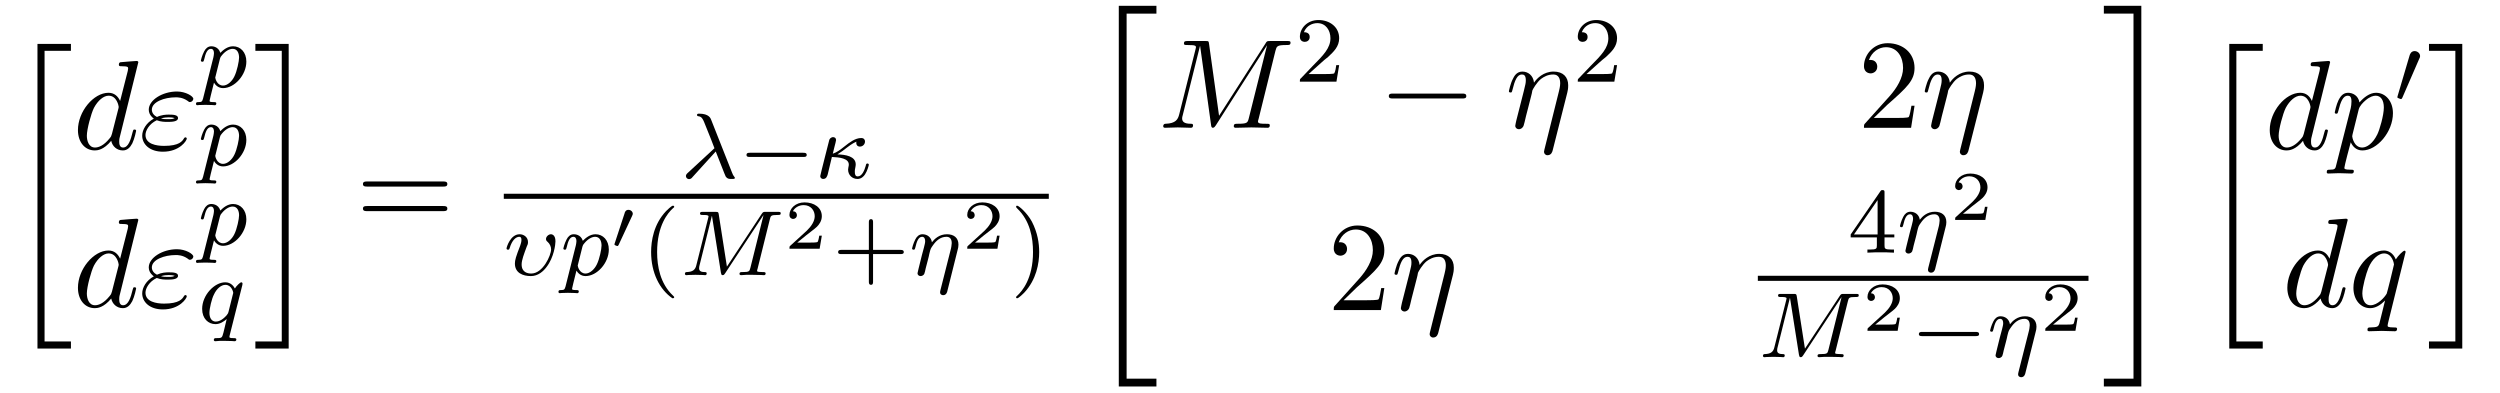
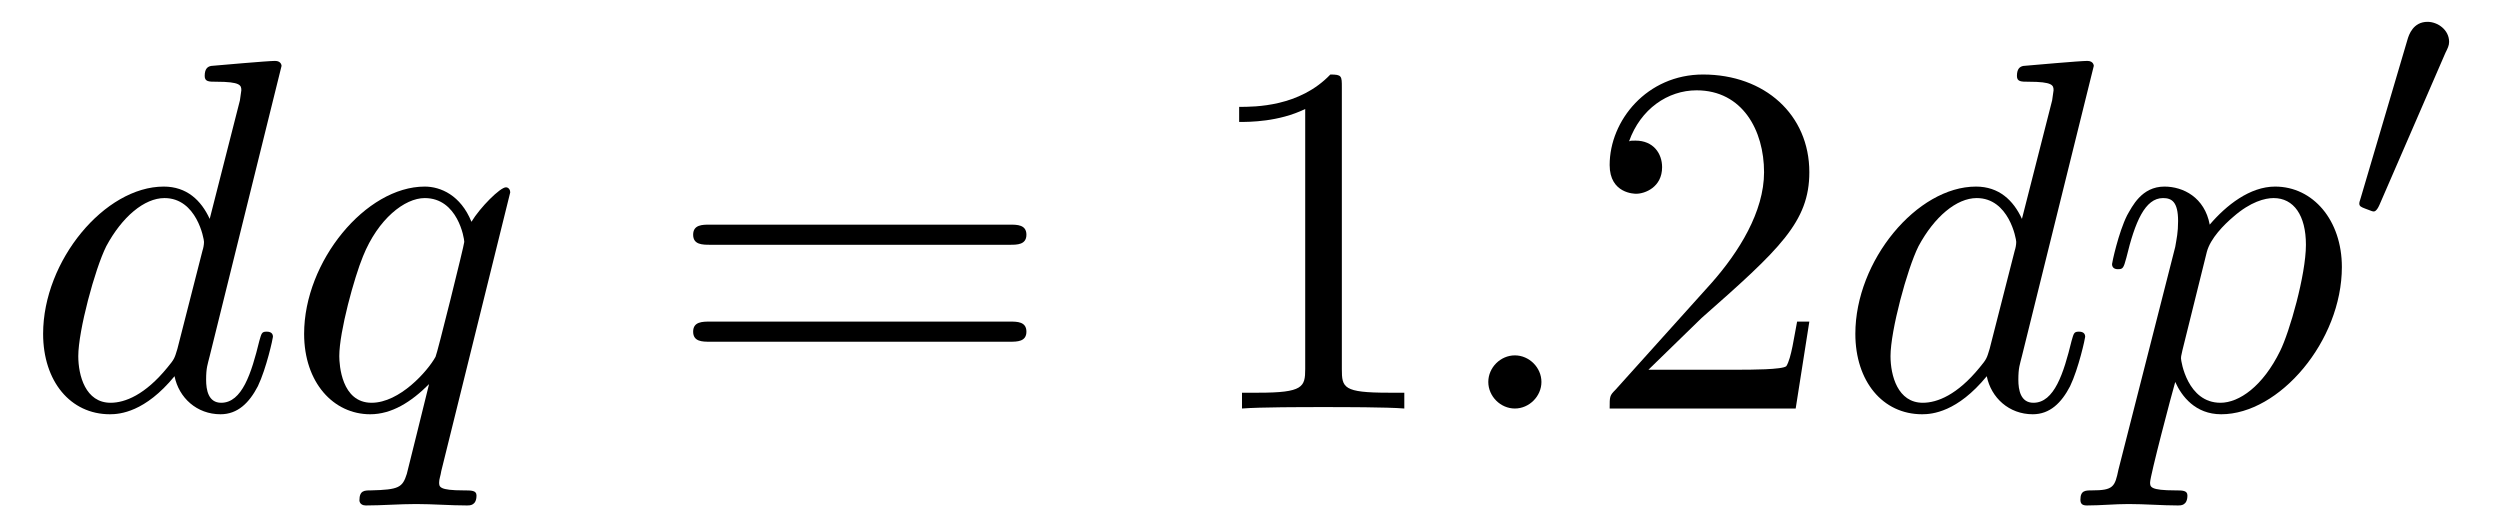
- <svg xmlns="http://www.w3.org/2000/svg" xmlns:xlink="http://www.w3.org/1999/xlink" viewBox="0 0 214.775 33.728" version="1.2">
+ <svg xmlns="http://www.w3.org/2000/svg" xmlns:xlink="http://www.w3.org/1999/xlink" viewBox="0 0 54.386 11.508" version="1.2">
  <defs>
    <g>
      <symbol overflow="visible" id="glyph0-0">
        <path style="stroke:none;" d="" />
      </symbol>
      <symbol overflow="visible" id="glyph0-1">
-         <path style="stroke:none;" d="M 2.719 25.734 L 5.594 25.734 L 5.594 25.125 L 3.328 25.125 L 3.328 0.156 L 5.594 0.156 L 5.594 -0.438 L 2.719 -0.438 Z M 2.719 25.734 " />
+         <path style="stroke:none;" d="M 5.625 -7.453 C 5.625 -7.453 5.625 -7.562 5.484 -7.562 C 5.328 -7.562 4.281 -7.469 4.094 -7.453 C 4.016 -7.438 3.953 -7.391 3.953 -7.234 C 3.953 -7.109 4.047 -7.109 4.203 -7.109 C 4.734 -7.109 4.75 -7.031 4.75 -6.922 L 4.719 -6.703 L 4.062 -4.125 C 3.875 -4.531 3.562 -4.828 3.062 -4.828 C 1.781 -4.828 0.438 -3.219 0.438 -1.625 C 0.438 -0.594 1.031 0.125 1.891 0.125 C 2.109 0.125 2.656 0.078 3.297 -0.703 C 3.391 -0.234 3.781 0.125 4.297 0.125 C 4.672 0.125 4.922 -0.125 5.109 -0.484 C 5.297 -0.875 5.438 -1.531 5.438 -1.562 C 5.438 -1.672 5.328 -1.672 5.297 -1.672 C 5.188 -1.672 5.188 -1.625 5.141 -1.469 C 4.969 -0.766 4.766 -0.125 4.312 -0.125 C 4.031 -0.125 3.984 -0.406 3.984 -0.625 C 3.984 -0.891 4.016 -0.953 4.062 -1.141 Z M 3.359 -1.297 C 3.297 -1.094 3.297 -1.078 3.141 -0.891 C 2.656 -0.297 2.219 -0.125 1.906 -0.125 C 1.359 -0.125 1.203 -0.719 1.203 -1.141 C 1.203 -1.688 1.562 -3.031 1.812 -3.531 C 2.156 -4.172 2.641 -4.578 3.078 -4.578 C 3.781 -4.578 3.938 -3.688 3.938 -3.625 C 3.938 -3.562 3.922 -3.484 3.906 -3.438 Z M 3.359 -1.297 " />
      </symbol>
      <symbol overflow="visible" id="glyph0-2">
-         <path style="stroke:none;" d="M 2.422 25.125 L 0.156 25.125 L 0.156 25.734 L 3.016 25.734 L 3.016 -0.438 L 0.156 -0.438 L 0.156 0.156 L 2.422 0.156 Z M 2.422 25.125 " />
+         <path style="stroke:none;" d="M 4.922 -4.703 C 4.922 -4.75 4.891 -4.812 4.828 -4.812 C 4.703 -4.812 4.266 -4.375 4.078 -4.062 C 3.844 -4.641 3.406 -4.828 3.062 -4.828 C 1.781 -4.828 0.438 -3.203 0.438 -1.625 C 0.438 -0.562 1.078 0.125 1.875 0.125 C 2.344 0.125 2.766 -0.141 3.156 -0.531 C 3.062 -0.156 2.703 1.312 2.672 1.422 C 2.578 1.719 2.5 1.766 1.891 1.781 C 1.75 1.781 1.641 1.781 1.641 2 C 1.641 2 1.641 2.109 1.781 2.109 C 2.125 2.109 2.516 2.078 2.875 2.078 C 3.234 2.078 3.625 2.109 3.984 2.109 C 4.047 2.109 4.188 2.109 4.188 1.891 C 4.188 1.781 4.078 1.781 3.906 1.781 C 3.375 1.781 3.375 1.703 3.375 1.609 C 3.375 1.531 3.406 1.469 3.422 1.359 Z M 1.906 -0.125 C 1.25 -0.125 1.203 -0.953 1.203 -1.141 C 1.203 -1.672 1.531 -2.859 1.719 -3.312 C 2.047 -4.125 2.625 -4.578 3.062 -4.578 C 3.781 -4.578 3.922 -3.703 3.922 -3.625 C 3.922 -3.562 3.328 -1.172 3.297 -1.125 C 3.125 -0.812 2.516 -0.125 1.906 -0.125 Z M 1.906 -0.125 " />
      </symbol>
      <symbol overflow="visible" id="glyph0-3">
-         <path style="stroke:none;" d="M 3 32.266 L 6.234 32.266 L 6.234 31.594 L 3.672 31.594 L 3.672 0.234 L 6.234 0.234 L 6.234 -0.438 L 3 -0.438 Z M 3 32.266 " />
+         <path style="stroke:none;" d="M 2.094 -0.578 C 2.094 -0.891 1.828 -1.156 1.516 -1.156 C 1.203 -1.156 0.938 -0.891 0.938 -0.578 C 0.938 -0.266 1.203 0 1.516 0 C 1.828 0 2.094 -0.266 2.094 -0.578 Z M 2.094 -0.578 " />
      </symbol>
      <symbol overflow="visible" id="glyph0-4">
-         <path style="stroke:none;" d="M 2.672 31.594 L 0.125 31.594 L 0.125 32.266 L 3.344 32.266 L 3.344 -0.438 L 0.125 -0.438 L 0.125 0.234 L 2.672 0.234 Z M 2.672 31.594 " />
+         <path style="stroke:none;" d="M 0.484 1.328 C 0.406 1.703 0.375 1.781 -0.094 1.781 C -0.234 1.781 -0.344 1.781 -0.344 1.984 C -0.344 2.078 -0.297 2.109 -0.203 2.109 C 0.094 2.109 0.406 2.078 0.703 2.078 C 1.062 2.078 1.438 2.109 1.781 2.109 C 1.844 2.109 1.984 2.109 1.984 1.891 C 1.984 1.781 1.875 1.781 1.719 1.781 C 1.172 1.781 1.172 1.703 1.172 1.609 C 1.172 1.469 1.641 -0.312 1.719 -0.578 C 1.859 -0.266 2.156 0.125 2.719 0.125 C 3.984 0.125 5.344 -1.469 5.344 -3.078 C 5.344 -4.094 4.719 -4.828 3.891 -4.828 C 3.344 -4.828 2.828 -4.422 2.469 -4 C 2.359 -4.594 1.891 -4.828 1.484 -4.828 C 0.984 -4.828 0.781 -4.391 0.672 -4.203 C 0.484 -3.828 0.344 -3.172 0.344 -3.141 C 0.344 -3.031 0.453 -3.031 0.469 -3.031 C 0.578 -3.031 0.594 -3.047 0.656 -3.281 C 0.844 -4.062 1.062 -4.578 1.453 -4.578 C 1.641 -4.578 1.781 -4.5 1.781 -4.078 C 1.781 -3.828 1.75 -3.703 1.719 -3.516 Z M 2.406 -3.406 C 2.484 -3.703 2.781 -4 2.984 -4.172 C 3.359 -4.5 3.672 -4.578 3.859 -4.578 C 4.297 -4.578 4.562 -4.203 4.562 -3.562 C 4.562 -2.906 4.203 -1.656 4 -1.25 C 3.625 -0.484 3.109 -0.125 2.703 -0.125 C 1.984 -0.125 1.844 -1.031 1.844 -1.094 C 1.844 -1.109 1.844 -1.141 1.875 -1.266 Z M 2.406 -3.406 " />
      </symbol>
      <symbol overflow="visible" id="glyph1-0">
        <path style="stroke:none;" d="" />
      </symbol>
      <symbol overflow="visible" id="glyph1-1">
-         <path style="stroke:none;" d="M 5.625 -7.453 C 5.625 -7.453 5.625 -7.562 5.484 -7.562 C 5.328 -7.562 4.281 -7.469 4.094 -7.453 C 4.016 -7.438 3.953 -7.391 3.953 -7.234 C 3.953 -7.109 4.047 -7.109 4.203 -7.109 C 4.734 -7.109 4.75 -7.031 4.75 -6.922 L 4.719 -6.703 L 4.062 -4.125 C 3.875 -4.531 3.562 -4.828 3.062 -4.828 C 1.781 -4.828 0.438 -3.219 0.438 -1.625 C 0.438 -0.594 1.031 0.125 1.891 0.125 C 2.109 0.125 2.656 0.078 3.297 -0.703 C 3.391 -0.234 3.781 0.125 4.297 0.125 C 4.672 0.125 4.922 -0.125 5.109 -0.484 C 5.297 -0.875 5.438 -1.531 5.438 -1.562 C 5.438 -1.672 5.328 -1.672 5.297 -1.672 C 5.188 -1.672 5.188 -1.625 5.141 -1.469 C 4.969 -0.766 4.766 -0.125 4.312 -0.125 C 4.031 -0.125 3.984 -0.406 3.984 -0.625 C 3.984 -0.891 4.016 -0.953 4.062 -1.141 Z M 3.359 -1.297 C 3.297 -1.094 3.297 -1.078 3.141 -0.891 C 2.656 -0.297 2.219 -0.125 1.906 -0.125 C 1.359 -0.125 1.203 -0.719 1.203 -1.141 C 1.203 -1.688 1.562 -3.031 1.812 -3.531 C 2.156 -4.172 2.641 -4.578 3.078 -4.578 C 3.781 -4.578 3.938 -3.688 3.938 -3.625 C 3.938 -3.562 3.922 -3.484 3.906 -3.438 Z M 3.359 -1.297 " />
+         <path style="stroke:none;" d="M 7.5 -3.562 C 7.656 -3.562 7.859 -3.562 7.859 -3.781 C 7.859 -4 7.656 -4 7.5 -4 L 0.969 -4 C 0.812 -4 0.609 -4 0.609 -3.781 C 0.609 -3.562 0.812 -3.562 0.984 -3.562 Z M 7.5 -1.453 C 7.656 -1.453 7.859 -1.453 7.859 -1.672 C 7.859 -1.891 7.656 -1.891 7.5 -1.891 L 0.984 -1.891 C 0.812 -1.891 0.609 -1.891 0.609 -1.672 C 0.609 -1.453 0.812 -1.453 0.969 -1.453 Z M 7.5 -1.453 " />
      </symbol>
      <symbol overflow="visible" id="glyph1-2">
-         <path style="stroke:none;" d="M 1.531 -2.469 C 1.891 -2.328 2.219 -2.328 2.469 -2.328 C 2.766 -2.328 3.359 -2.328 3.359 -2.656 C 3.359 -2.922 2.984 -2.953 2.562 -2.953 C 2.328 -2.953 1.953 -2.938 1.547 -2.75 C 1.297 -2.875 1.109 -3.094 1.109 -3.375 C 1.109 -4.047 2.188 -4.438 3.156 -4.438 C 3.344 -4.438 3.734 -4.438 4.172 -4.141 C 4.281 -4.047 4.312 -4.031 4.391 -4.031 C 4.531 -4.031 4.672 -4.172 4.672 -4.312 C 4.672 -4.531 4.016 -4.938 3.266 -4.938 C 2.016 -4.938 0.844 -4.203 0.844 -3.375 C 0.844 -2.906 1.234 -2.641 1.281 -2.609 C 0.625 -2.25 0.281 -1.641 0.281 -1.141 C 0.281 -0.422 0.906 0.234 2.062 0.234 C 3.5 0.234 4.109 -0.719 4.109 -0.891 C 4.109 -0.953 4.062 -1 3.984 -1 C 3.938 -1 3.906 -0.953 3.875 -0.922 C 3.734 -0.672 3.469 -0.266 2.156 -0.266 C 1.5 -0.266 0.562 -0.422 0.562 -1.203 C 0.562 -1.578 0.875 -2.156 1.531 -2.469 Z M 1.891 -2.625 C 2.156 -2.703 2.375 -2.719 2.562 -2.719 C 2.828 -2.719 2.875 -2.703 3.078 -2.656 C 2.906 -2.578 2.891 -2.562 2.469 -2.562 C 2.234 -2.562 2.109 -2.562 1.891 -2.625 Z M 1.891 -2.625 " />
+         <path style="stroke:none;" d="M 3.203 -6.984 C 3.203 -7.234 3.203 -7.266 2.953 -7.266 C 2.281 -6.562 1.312 -6.562 0.969 -6.562 L 0.969 -6.234 C 1.188 -6.234 1.828 -6.234 2.406 -6.516 L 2.406 -0.859 C 2.406 -0.469 2.359 -0.344 1.391 -0.344 L 1.031 -0.344 L 1.031 0 C 1.422 -0.031 2.359 -0.031 2.797 -0.031 C 3.234 -0.031 4.188 -0.031 4.562 0 L 4.562 -0.344 L 4.219 -0.344 C 3.234 -0.344 3.203 -0.453 3.203 -0.859 Z M 3.203 -6.984 " />
      </symbol>
      <symbol overflow="visible" id="glyph1-3">
-         <path style="stroke:none;" d="M 10.094 -6.609 C 10.203 -7 10.219 -7.109 11.031 -7.109 C 11.281 -7.109 11.391 -7.109 11.391 -7.328 C 11.391 -7.453 11.281 -7.453 11.094 -7.453 L 9.656 -7.453 C 9.375 -7.453 9.359 -7.453 9.234 -7.234 L 5.25 -1.031 L 4.391 -7.203 C 4.359 -7.453 4.344 -7.453 4.062 -7.453 L 2.562 -7.453 C 2.359 -7.453 2.234 -7.453 2.234 -7.234 C 2.234 -7.109 2.328 -7.109 2.547 -7.109 C 2.688 -7.109 2.891 -7.094 3.016 -7.094 C 3.203 -7.062 3.266 -7.031 3.266 -6.922 C 3.266 -6.875 3.25 -6.844 3.219 -6.703 L 1.828 -1.156 C 1.719 -0.719 1.531 -0.375 0.656 -0.344 C 0.594 -0.344 0.453 -0.328 0.453 -0.125 C 0.453 -0.031 0.531 0 0.609 0 C 0.953 0 1.344 -0.031 1.703 -0.031 C 2.078 -0.031 2.469 0 2.828 0 C 2.875 0 3.016 0 3.016 -0.219 C 3.016 -0.344 2.906 -0.344 2.828 -0.344 C 2.203 -0.344 2.078 -0.562 2.078 -0.812 C 2.078 -0.891 2.094 -0.953 2.125 -1.062 L 3.609 -7.016 L 3.625 -7.016 L 4.562 -0.25 C 4.578 -0.125 4.594 0 4.719 0 C 4.844 0 4.906 -0.125 4.969 -0.203 L 9.375 -7.094 L 7.812 -0.844 C 7.703 -0.422 7.688 -0.344 6.828 -0.344 C 6.641 -0.344 6.516 -0.344 6.516 -0.125 C 6.516 0 6.656 0 6.688 0 C 6.984 0 7.734 -0.031 8.031 -0.031 C 8.484 -0.031 8.953 0 9.406 0 C 9.469 0 9.609 0 9.609 -0.219 C 9.609 -0.344 9.516 -0.344 9.297 -0.344 C 8.906 -0.344 8.594 -0.344 8.594 -0.531 C 8.594 -0.578 8.594 -0.594 8.656 -0.797 Z M 10.094 -6.609 " />
-       </symbol>
-       <symbol overflow="visible" id="glyph1-4">
-         <path style="stroke:none;" d="M 5.328 -3.016 C 5.375 -3.219 5.406 -3.359 5.406 -3.656 C 5.406 -4.359 4.969 -4.828 4.156 -4.828 C 3.297 -4.828 2.719 -4.25 2.469 -3.875 C 2.406 -4.5 1.953 -4.828 1.469 -4.828 C 0.953 -4.828 0.75 -4.391 0.656 -4.203 C 0.453 -3.828 0.312 -3.172 0.312 -3.141 C 0.312 -3.031 0.422 -3.031 0.453 -3.031 C 0.562 -3.031 0.562 -3.047 0.625 -3.281 C 0.812 -4.062 1.031 -4.578 1.422 -4.578 C 1.609 -4.578 1.766 -4.5 1.766 -4.078 C 1.766 -3.844 1.734 -3.734 1.594 -3.156 L 0.953 -0.641 C 0.922 -0.484 0.859 -0.234 0.859 -0.172 C 0.859 0.016 1.016 0.125 1.172 0.125 C 1.312 0.125 1.5 0.031 1.578 -0.188 C 1.594 -0.203 1.719 -0.719 1.781 -1 L 2.031 -1.969 C 2.094 -2.219 2.156 -2.453 2.219 -2.703 C 2.234 -2.766 2.328 -3.125 2.328 -3.203 C 2.359 -3.297 2.703 -3.906 3.078 -4.203 C 3.312 -4.375 3.656 -4.578 4.125 -4.578 C 4.594 -4.578 4.719 -4.203 4.719 -3.812 C 4.719 -3.766 4.719 -3.562 4.609 -3.125 L 3.359 1.891 C 3.328 2.016 3.328 2.047 3.328 2.062 C 3.328 2.219 3.453 2.359 3.625 2.359 C 3.969 2.359 4.047 2.047 4.078 1.922 Z M 5.328 -3.016 " />
-       </symbol>
-       <symbol overflow="visible" id="glyph1-5">
-         <path style="stroke:none;" d="M 0.484 1.328 C 0.406 1.703 0.375 1.781 -0.094 1.781 C -0.234 1.781 -0.344 1.781 -0.344 1.984 C -0.344 2.078 -0.297 2.109 -0.203 2.109 C 0.094 2.109 0.406 2.078 0.703 2.078 C 1.062 2.078 1.438 2.109 1.781 2.109 C 1.844 2.109 1.984 2.109 1.984 1.891 C 1.984 1.781 1.875 1.781 1.719 1.781 C 1.172 1.781 1.172 1.703 1.172 1.609 C 1.172 1.469 1.641 -0.312 1.719 -0.578 C 1.859 -0.266 2.156 0.125 2.719 0.125 C 3.984 0.125 5.344 -1.469 5.344 -3.078 C 5.344 -4.094 4.719 -4.828 3.891 -4.828 C 3.344 -4.828 2.828 -4.422 2.469 -4 C 2.359 -4.594 1.891 -4.828 1.484 -4.828 C 0.984 -4.828 0.781 -4.391 0.672 -4.203 C 0.484 -3.828 0.344 -3.172 0.344 -3.141 C 0.344 -3.031 0.453 -3.031 0.469 -3.031 C 0.578 -3.031 0.594 -3.047 0.656 -3.281 C 0.844 -4.062 1.062 -4.578 1.453 -4.578 C 1.641 -4.578 1.781 -4.5 1.781 -4.078 C 1.781 -3.828 1.75 -3.703 1.719 -3.516 Z M 2.406 -3.406 C 2.484 -3.703 2.781 -4 2.984 -4.172 C 3.359 -4.5 3.672 -4.578 3.859 -4.578 C 4.297 -4.578 4.562 -4.203 4.562 -3.562 C 4.562 -2.906 4.203 -1.656 4 -1.25 C 3.625 -0.484 3.109 -0.125 2.703 -0.125 C 1.984 -0.125 1.844 -1.031 1.844 -1.094 C 1.844 -1.109 1.844 -1.141 1.875 -1.266 Z M 2.406 -3.406 " />
-       </symbol>
-       <symbol overflow="visible" id="glyph1-6">
-         <path style="stroke:none;" d="M 4.922 -4.703 C 4.922 -4.75 4.891 -4.812 4.828 -4.812 C 4.703 -4.812 4.266 -4.375 4.078 -4.062 C 3.844 -4.641 3.406 -4.828 3.062 -4.828 C 1.781 -4.828 0.438 -3.203 0.438 -1.625 C 0.438 -0.562 1.078 0.125 1.875 0.125 C 2.344 0.125 2.766 -0.141 3.156 -0.531 C 3.062 -0.156 2.703 1.312 2.672 1.422 C 2.578 1.719 2.5 1.766 1.891 1.781 C 1.75 1.781 1.641 1.781 1.641 2 C 1.641 2 1.641 2.109 1.781 2.109 C 2.125 2.109 2.516 2.078 2.875 2.078 C 3.234 2.078 3.625 2.109 3.984 2.109 C 4.047 2.109 4.188 2.109 4.188 1.891 C 4.188 1.781 4.078 1.781 3.906 1.781 C 3.375 1.781 3.375 1.703 3.375 1.609 C 3.375 1.531 3.406 1.469 3.422 1.359 Z M 1.906 -0.125 C 1.25 -0.125 1.203 -0.953 1.203 -1.141 C 1.203 -1.672 1.531 -2.859 1.719 -3.312 C 2.047 -4.125 2.625 -4.578 3.062 -4.578 C 3.781 -4.578 3.922 -3.703 3.922 -3.625 C 3.922 -3.562 3.328 -1.172 3.297 -1.125 C 3.125 -0.812 2.516 -0.125 1.906 -0.125 Z M 1.906 -0.125 " />
+         <path style="stroke:none;" d="M 1.391 -0.844 L 2.547 -1.969 C 4.25 -3.469 4.891 -4.062 4.891 -5.141 C 4.891 -6.391 3.922 -7.266 2.578 -7.266 C 1.359 -7.266 0.547 -6.266 0.547 -5.297 C 0.547 -4.672 1.094 -4.672 1.125 -4.672 C 1.312 -4.672 1.688 -4.812 1.688 -5.25 C 1.688 -5.547 1.5 -5.828 1.109 -5.828 C 1.031 -5.828 1 -5.828 0.969 -5.812 C 1.219 -6.516 1.812 -6.922 2.438 -6.922 C 3.438 -6.922 3.906 -6.047 3.906 -5.141 C 3.906 -4.281 3.359 -3.406 2.766 -2.734 L 0.672 -0.406 C 0.547 -0.281 0.547 -0.266 0.547 0 L 4.594 0 L 4.891 -1.891 L 4.625 -1.891 C 4.562 -1.578 4.5 -1.094 4.391 -0.922 C 4.312 -0.844 3.594 -0.844 3.344 -0.844 Z M 1.391 -0.844 " />
      </symbol>
      <symbol overflow="visible" id="glyph2-0">
        <path style="stroke:none;" d="" />
      </symbol>
      <symbol overflow="visible" id="glyph2-1">
-         <path style="stroke:none;" d="M 0.422 0.969 C 0.344 1.219 0.328 1.281 0.016 1.281 C -0.094 1.281 -0.188 1.281 -0.188 1.438 C -0.188 1.5 -0.125 1.547 -0.078 1.547 C 0 1.547 0.031 1.516 0.625 1.516 C 1.188 1.516 1.359 1.547 1.422 1.547 C 1.453 1.547 1.562 1.547 1.562 1.391 C 1.562 1.281 1.453 1.281 1.359 1.281 C 0.984 1.281 0.984 1.234 0.984 1.156 C 0.984 1.109 1.125 0.547 1.359 -0.391 C 1.469 -0.203 1.719 0.078 2.141 0.078 C 3.125 0.078 4.141 -1.047 4.141 -2.203 C 4.141 -3 3.641 -3.516 3 -3.516 C 2.516 -3.516 2.141 -3.188 1.906 -2.953 C 1.734 -3.516 1.203 -3.516 1.125 -3.516 C 0.844 -3.516 0.641 -3.328 0.516 -3.078 C 0.328 -2.719 0.234 -2.312 0.234 -2.297 C 0.234 -2.219 0.297 -2.188 0.359 -2.188 C 0.469 -2.188 0.469 -2.219 0.531 -2.438 C 0.625 -2.844 0.766 -3.297 1.094 -3.297 C 1.297 -3.297 1.359 -3.109 1.359 -2.922 C 1.359 -2.844 1.328 -2.641 1.312 -2.578 Z M 1.875 -2.453 C 1.922 -2.594 1.922 -2.609 2.047 -2.75 C 2.344 -3.109 2.688 -3.297 2.969 -3.297 C 3.375 -3.297 3.516 -2.906 3.516 -2.547 C 3.516 -2.25 3.344 -1.391 3.109 -0.922 C 2.906 -0.5 2.516 -0.141 2.141 -0.141 C 1.609 -0.141 1.469 -0.766 1.469 -0.828 C 1.469 -0.844 1.484 -0.922 1.5 -0.953 Z M 1.875 -2.453 " />
-       </symbol>
-       <symbol overflow="visible" id="glyph2-2">
-         <path style="stroke:none;" d="M 3.797 -3.281 C 3.797 -3.312 3.812 -3.359 3.812 -3.406 C 3.812 -3.453 3.781 -3.516 3.703 -3.516 C 3.609 -3.516 3.281 -3.203 3.156 -2.984 C 3.062 -3.156 2.828 -3.516 2.328 -3.516 C 1.391 -3.516 0.344 -2.406 0.344 -1.234 C 0.344 -0.391 0.875 0.078 1.484 0.078 C 1.891 0.078 2.219 -0.156 2.453 -0.359 C 2.453 -0.328 2.203 0.672 2.172 0.812 C 2.047 1.266 2.047 1.281 1.547 1.281 C 1.453 1.281 1.344 1.281 1.344 1.438 C 1.344 1.484 1.391 1.547 1.469 1.547 C 1.562 1.547 1.75 1.531 1.859 1.516 L 2.281 1.516 C 2.922 1.516 3.062 1.547 3.125 1.547 C 3.156 1.547 3.281 1.547 3.281 1.391 C 3.281 1.281 3.156 1.281 3.062 1.281 C 2.688 1.281 2.688 1.234 2.688 1.156 C 2.688 1.156 2.688 1.109 2.719 1 Z M 2.609 -0.984 C 2.578 -0.875 2.578 -0.844 2.453 -0.688 C 2.031 -0.203 1.688 -0.141 1.516 -0.141 C 1.141 -0.141 0.969 -0.484 0.969 -0.891 C 0.969 -1.266 1.172 -2.125 1.359 -2.469 C 1.578 -2.953 1.969 -3.297 2.344 -3.297 C 2.875 -3.297 3.016 -2.672 3.016 -2.609 C 3.016 -2.578 3 -2.531 2.984 -2.484 Z M 2.609 -0.984 " />
-       </symbol>
-       <symbol overflow="visible" id="glyph2-3">
-         <path style="stroke:none;" d="M 3 -2.281 C 3.297 -1.562 3.781 -0.266 3.859 -0.125 C 4 0.078 4.156 0.078 4.344 0.078 C 4.578 0.078 4.641 0.078 4.641 -0.016 C 4.641 -0.062 4.625 -0.078 4.594 -0.109 C 4.5 -0.219 4.469 -0.297 4.406 -0.453 L 2.609 -5 C 2.562 -5.141 2.406 -5.531 1.578 -5.531 C 1.5 -5.531 1.391 -5.531 1.391 -5.422 C 1.391 -5.328 1.469 -5.312 1.5 -5.312 C 1.672 -5.281 1.812 -5.266 2 -4.812 L 2.578 -3.375 L 2.891 -2.562 L 0.609 -0.453 C 0.516 -0.375 0.438 -0.281 0.438 -0.172 C 0.438 -0.016 0.578 0.094 0.703 0.094 C 0.828 0.094 0.938 0.016 1 -0.078 Z M 3 -2.281 " />
-       </symbol>
-       <symbol overflow="visible" id="glyph2-4">
-         <path style="stroke:none;" d="M 1.922 -2.031 C 2.188 -2.188 2.547 -2.453 2.734 -2.609 C 3.219 -2.984 3.422 -3.062 3.562 -3.125 C 3.547 -3.094 3.547 -3.031 3.547 -3 C 3.547 -2.844 3.656 -2.703 3.859 -2.703 C 4.094 -2.703 4.297 -2.891 4.297 -3.141 C 4.297 -3.297 4.203 -3.438 3.969 -3.438 C 3.453 -3.438 2.953 -3.047 2.578 -2.75 C 2.109 -2.375 1.859 -2.203 1.531 -2.094 C 1.625 -2.469 1.641 -2.531 1.672 -2.672 C 1.734 -2.875 1.812 -3.234 1.812 -3.266 C 1.812 -3.438 1.688 -3.516 1.547 -3.516 C 1.484 -3.516 1.312 -3.469 1.234 -3.297 C 1.219 -3.234 0.453 -0.25 0.453 -0.172 C 0.453 0.016 0.609 0.078 0.703 0.078 C 0.984 0.078 1.047 -0.172 1.094 -0.312 L 1.453 -1.812 C 2.125 -1.781 2.906 -1.688 2.906 -1.156 C 2.906 -1.078 2.891 -1 2.875 -0.953 C 2.859 -0.891 2.844 -0.75 2.844 -0.734 C 2.844 -0.25 3.203 0.078 3.656 0.078 C 3.969 0.078 4.188 -0.141 4.297 -0.312 C 4.5 -0.609 4.625 -1.094 4.625 -1.141 C 4.625 -1.219 4.562 -1.25 4.5 -1.25 C 4.406 -1.25 4.391 -1.188 4.359 -1.047 C 4.25 -0.672 4.047 -0.141 3.672 -0.141 C 3.469 -0.141 3.422 -0.312 3.422 -0.531 C 3.422 -0.641 3.422 -0.734 3.469 -0.922 C 3.484 -1.016 3.5 -1.078 3.5 -1.172 C 3.5 -1.875 2.625 -2.016 1.922 -2.031 Z M 1.922 -2.031 " />
-       </symbol>
-       <symbol overflow="visible" id="glyph2-5">
-         <path style="stroke:none;" d="M 4.438 -2.906 C 4.438 -3.516 4.078 -3.516 4.047 -3.516 C 3.844 -3.516 3.625 -3.312 3.625 -3.109 C 3.625 -2.984 3.688 -2.922 3.766 -2.859 C 3.938 -2.703 4.062 -2.469 4.062 -2.219 C 4.062 -1.703 3.359 -0.141 2.359 -0.141 C 2.078 -0.141 1.531 -0.219 1.531 -0.922 C 1.531 -1.297 1.734 -1.812 1.969 -2.453 C 2.047 -2.609 2.078 -2.688 2.078 -2.844 C 2.078 -3.266 1.719 -3.516 1.359 -3.516 C 0.562 -3.516 0.234 -2.391 0.234 -2.297 C 0.234 -2.219 0.297 -2.188 0.359 -2.188 C 0.469 -2.188 0.469 -2.234 0.5 -2.312 C 0.703 -3.016 1.047 -3.297 1.328 -3.297 C 1.453 -3.297 1.516 -3.219 1.516 -3.031 C 1.516 -2.859 1.453 -2.672 1.406 -2.531 C 1.047 -1.609 0.953 -1.297 0.953 -1 C 0.953 -0.188 1.641 0.078 2.328 0.078 C 2.953 0.078 3.406 -0.344 3.672 -0.703 C 4.312 -1.531 4.438 -2.656 4.438 -2.906 Z M 4.438 -2.906 " />
-       </symbol>
-       <symbol overflow="visible" id="glyph2-6">
-         <path style="stroke:none;" d="M 7.734 -4.797 C 7.812 -5.109 7.828 -5.172 8.391 -5.172 C 8.578 -5.172 8.672 -5.172 8.672 -5.328 C 8.672 -5.438 8.562 -5.438 8.422 -5.438 L 7.391 -5.438 C 7.188 -5.438 7.156 -5.438 7.047 -5.281 L 4.047 -0.734 L 3.344 -5.234 C 3.312 -5.422 3.297 -5.438 3.062 -5.438 L 1.984 -5.438 C 1.844 -5.438 1.734 -5.438 1.734 -5.297 C 1.734 -5.172 1.844 -5.172 1.969 -5.172 C 2.234 -5.172 2.469 -5.172 2.469 -5.047 C 2.469 -5.016 2.453 -5.016 2.438 -4.906 L 1.422 -0.859 C 1.328 -0.453 1.109 -0.281 0.578 -0.266 C 0.531 -0.266 0.438 -0.25 0.438 -0.109 C 0.438 -0.062 0.484 0 0.562 0 C 0.594 0 0.766 -0.031 1.344 -0.031 C 1.969 -0.031 2.094 0 2.172 0 C 2.203 0 2.312 0 2.312 -0.156 C 2.312 -0.25 2.234 -0.266 2.172 -0.266 C 1.891 -0.266 1.656 -0.312 1.656 -0.594 C 1.656 -0.641 1.672 -0.75 1.672 -0.75 L 2.75 -5.078 L 2.766 -5.078 L 3.531 -0.219 C 3.562 -0.094 3.562 0 3.688 0 C 3.797 0 3.844 -0.094 3.891 -0.156 L 7.172 -5.141 L 7.188 -5.141 L 6.062 -0.625 C 5.984 -0.328 5.969 -0.266 5.375 -0.266 C 5.234 -0.266 5.125 -0.266 5.125 -0.109 C 5.125 -0.078 5.156 0 5.266 0 C 5.359 0 5.609 -0.016 5.719 -0.031 L 6.219 -0.031 C 6.969 -0.031 7.156 0 7.219 0 C 7.266 0 7.375 0 7.375 -0.156 C 7.375 -0.266 7.266 -0.266 7.125 -0.266 C 7.109 -0.266 6.969 -0.266 6.828 -0.281 C 6.656 -0.297 6.641 -0.312 6.641 -0.391 C 6.641 -0.438 6.656 -0.484 6.672 -0.516 Z M 7.734 -4.797 " />
-       </symbol>
-       <symbol overflow="visible" id="glyph2-7">
-         <path style="stroke:none;" d="M 4.156 -2.203 C 4.188 -2.312 4.219 -2.453 4.219 -2.625 C 4.219 -3.234 3.797 -3.516 3.234 -3.516 C 2.578 -3.516 2.172 -3.125 1.938 -2.828 C 1.875 -3.266 1.531 -3.516 1.125 -3.516 C 0.844 -3.516 0.641 -3.328 0.516 -3.078 C 0.328 -2.719 0.234 -2.312 0.234 -2.297 C 0.234 -2.219 0.297 -2.188 0.359 -2.188 C 0.469 -2.188 0.469 -2.219 0.531 -2.438 C 0.625 -2.844 0.766 -3.297 1.094 -3.297 C 1.297 -3.297 1.359 -3.109 1.359 -2.922 C 1.359 -2.766 1.312 -2.625 1.25 -2.359 C 1.234 -2.297 1.109 -1.828 1.078 -1.719 L 0.781 -0.516 C 0.75 -0.391 0.703 -0.203 0.703 -0.172 C 0.703 0.016 0.859 0.078 0.969 0.078 C 1.109 0.078 1.234 -0.016 1.281 -0.109 C 1.312 -0.156 1.375 -0.438 1.406 -0.594 L 1.594 -1.312 C 1.625 -1.422 1.703 -1.734 1.719 -1.844 C 1.828 -2.281 1.828 -2.281 2.016 -2.547 C 2.281 -2.938 2.656 -3.297 3.188 -3.297 C 3.469 -3.297 3.641 -3.125 3.641 -2.75 C 3.641 -2.594 3.578 -2.297 3.578 -2.297 L 2.672 1.281 C 2.641 1.406 2.641 1.453 2.641 1.469 C 2.641 1.672 2.812 1.719 2.906 1.719 C 3.172 1.719 3.25 1.453 3.266 1.359 Z M 4.156 -2.203 " />
-       </symbol>
-       <symbol overflow="visible" id="glyph3-0">
-         <path style="stroke:none;" d="" />
-       </symbol>
-       <symbol overflow="visible" id="glyph3-1">
-         <path style="stroke:none;" d="M 7.5 -3.562 C 7.656 -3.562 7.859 -3.562 7.859 -3.781 C 7.859 -4 7.656 -4 7.5 -4 L 0.969 -4 C 0.812 -4 0.609 -4 0.609 -3.781 C 0.609 -3.562 0.812 -3.562 0.984 -3.562 Z M 7.5 -1.453 C 7.656 -1.453 7.859 -1.453 7.859 -1.672 C 7.859 -1.891 7.656 -1.891 7.5 -1.891 L 0.984 -1.891 C 0.812 -1.891 0.609 -1.891 0.609 -1.672 C 0.609 -1.453 0.812 -1.453 0.969 -1.453 Z M 7.5 -1.453 " />
-       </symbol>
-       <symbol overflow="visible" id="glyph3-2">
-         <path style="stroke:none;" d="M 1.391 -0.844 L 2.547 -1.969 C 4.25 -3.469 4.891 -4.062 4.891 -5.141 C 4.891 -6.391 3.922 -7.266 2.578 -7.266 C 1.359 -7.266 0.547 -6.266 0.547 -5.297 C 0.547 -4.672 1.094 -4.672 1.125 -4.672 C 1.312 -4.672 1.688 -4.812 1.688 -5.25 C 1.688 -5.547 1.5 -5.828 1.109 -5.828 C 1.031 -5.828 1 -5.828 0.969 -5.812 C 1.219 -6.516 1.812 -6.922 2.438 -6.922 C 3.438 -6.922 3.906 -6.047 3.906 -5.141 C 3.906 -4.281 3.359 -3.406 2.766 -2.734 L 0.672 -0.406 C 0.547 -0.281 0.547 -0.266 0.547 0 L 4.594 0 L 4.891 -1.891 L 4.625 -1.891 C 4.562 -1.578 4.5 -1.094 4.391 -0.922 C 4.312 -0.844 3.594 -0.844 3.344 -0.844 Z M 1.391 -0.844 " />
-       </symbol>
-       <symbol overflow="visible" id="glyph4-0">
-         <path style="stroke:none;" d="" />
-       </symbol>
-       <symbol overflow="visible" id="glyph4-1">
-         <path style="stroke:none;" d="M 5.562 -1.812 C 5.703 -1.812 5.875 -1.812 5.875 -1.984 C 5.875 -2.172 5.703 -2.172 5.562 -2.172 L 1 -2.172 C 0.875 -2.172 0.703 -2.172 0.703 -1.984 C 0.703 -1.812 0.875 -1.812 1 -1.812 Z M 5.562 -1.812 " />
-       </symbol>
-       <symbol overflow="visible" id="glyph4-2">
        <path style="stroke:none;" d="M 2.109 -3.781 C 2.156 -3.875 2.188 -3.938 2.188 -4.016 C 2.188 -4.281 1.938 -4.453 1.719 -4.453 C 1.406 -4.453 1.312 -4.172 1.281 -4.062 L 0.266 -0.625 C 0.234 -0.531 0.234 -0.516 0.234 -0.5 C 0.234 -0.438 0.281 -0.422 0.359 -0.391 C 0.516 -0.328 0.531 -0.328 0.547 -0.328 C 0.562 -0.328 0.609 -0.328 0.672 -0.469 Z M 2.109 -3.781 " />
-       </symbol>
-       <symbol overflow="visible" id="glyph5-0">
-         <path style="stroke:none;" d="" />
-       </symbol>
-       <symbol overflow="visible" id="glyph5-1">
-         <path style="stroke:none;" d="M 1.875 -2.812 C 1.922 -2.906 1.938 -2.969 1.938 -3 C 1.938 -3.188 1.766 -3.344 1.562 -3.344 C 1.328 -3.344 1.25 -3.141 1.234 -3.047 L 0.391 -0.484 C 0.391 -0.453 0.359 -0.406 0.359 -0.391 C 0.359 -0.281 0.609 -0.234 0.609 -0.234 C 0.672 -0.234 0.688 -0.281 0.719 -0.328 Z M 1.875 -2.812 " />
-       </symbol>
-       <symbol overflow="visible" id="glyph6-0">
-         <path style="stroke:none;" d="" />
-       </symbol>
-       <symbol overflow="visible" id="glyph6-1">
-         <path style="stroke:none;" d="M 2.656 1.984 C 2.719 1.984 2.812 1.984 2.812 1.891 C 2.812 1.859 2.812 1.859 2.703 1.75 C 1.609 0.719 1.344 -0.75 1.344 -1.984 C 1.344 -4.281 2.281 -5.359 2.688 -5.734 C 2.812 -5.828 2.812 -5.844 2.812 -5.875 C 2.812 -5.922 2.781 -5.969 2.703 -5.969 C 2.578 -5.969 2.172 -5.562 2.109 -5.5 C 1.047 -4.375 0.828 -2.953 0.828 -1.984 C 0.828 -0.203 1.562 1.234 2.656 1.984 Z M 2.656 1.984 " />
-       </symbol>
-       <symbol overflow="visible" id="glyph6-2">
-         <path style="stroke:none;" d="M 3.469 -1.812 L 5.812 -1.812 C 5.922 -1.812 6.109 -1.812 6.109 -1.984 C 6.109 -2.172 5.922 -2.172 5.812 -2.172 L 3.469 -2.172 L 3.469 -4.531 C 3.469 -4.641 3.469 -4.812 3.297 -4.812 C 3.109 -4.812 3.109 -4.641 3.109 -4.531 L 3.109 -2.172 L 0.75 -2.172 C 0.641 -2.172 0.469 -2.172 0.469 -1.984 C 0.469 -1.812 0.641 -1.812 0.75 -1.812 L 3.109 -1.812 L 3.109 0.547 C 3.109 0.656 3.109 0.828 3.297 0.828 C 3.469 0.828 3.469 0.656 3.469 0.547 Z M 3.469 -1.812 " />
-       </symbol>
-       <symbol overflow="visible" id="glyph6-3">
-         <path style="stroke:none;" d="M 2.469 -1.984 C 2.469 -2.75 2.328 -3.656 1.844 -4.594 C 1.453 -5.328 0.719 -5.969 0.578 -5.969 C 0.5 -5.969 0.484 -5.922 0.484 -5.875 C 0.484 -5.844 0.484 -5.828 0.578 -5.734 C 1.688 -4.672 1.938 -3.219 1.938 -1.984 C 1.938 0.297 1 1.375 0.594 1.75 C 0.484 1.844 0.484 1.859 0.484 1.891 C 0.484 1.938 0.5 1.984 0.578 1.984 C 0.703 1.984 1.109 1.578 1.172 1.516 C 2.234 0.391 2.469 -1.031 2.469 -1.984 Z M 2.469 -1.984 " />
-       </symbol>
-       <symbol overflow="visible" id="glyph6-4">
-         <path style="stroke:none;" d="M 2.25 -1.625 C 2.375 -1.75 2.703 -2.016 2.844 -2.125 C 3.328 -2.578 3.797 -3.016 3.797 -3.734 C 3.797 -4.688 3 -5.297 2.016 -5.297 C 1.047 -5.297 0.422 -4.578 0.422 -3.859 C 0.422 -3.469 0.734 -3.422 0.844 -3.422 C 1.016 -3.422 1.266 -3.531 1.266 -3.844 C 1.266 -4.25 0.859 -4.25 0.766 -4.25 C 1 -4.844 1.531 -5.031 1.922 -5.031 C 2.656 -5.031 3.047 -4.406 3.047 -3.734 C 3.047 -2.906 2.469 -2.297 1.516 -1.344 L 0.516 -0.297 C 0.422 -0.219 0.422 -0.203 0.422 0 L 3.562 0 L 3.797 -1.422 L 3.547 -1.422 C 3.531 -1.266 3.469 -0.875 3.375 -0.719 C 3.328 -0.656 2.719 -0.656 2.594 -0.656 L 1.172 -0.656 Z M 2.25 -1.625 " />
-       </symbol>
-       <symbol overflow="visible" id="glyph6-5">
-         <path style="stroke:none;" d="M 3.141 -5.156 C 3.141 -5.312 3.141 -5.375 2.969 -5.375 C 2.875 -5.375 2.859 -5.375 2.781 -5.266 L 0.234 -1.562 L 0.234 -1.312 L 2.484 -1.312 L 2.484 -0.641 C 2.484 -0.344 2.469 -0.266 1.844 -0.266 L 1.672 -0.266 L 1.672 0 C 2.344 -0.031 2.359 -0.031 2.812 -0.031 C 3.266 -0.031 3.281 -0.031 3.953 0 L 3.953 -0.266 L 3.781 -0.266 C 3.156 -0.266 3.141 -0.344 3.141 -0.641 L 3.141 -1.312 L 3.984 -1.312 L 3.984 -1.562 L 3.141 -1.562 Z M 2.547 -4.516 L 2.547 -1.562 L 0.516 -1.562 Z M 2.547 -4.516 " />
-       </symbol>
-       <symbol overflow="visible" id="glyph7-0">
-         <path style="stroke:none;" d="" />
-       </symbol>
-       <symbol overflow="visible" id="glyph7-1">
-         <path style="stroke:none;" d="M 3.219 -1.125 L 3 -1.125 C 2.984 -1.031 2.922 -0.641 2.844 -0.578 C 2.797 -0.531 2.312 -0.531 2.219 -0.531 L 1.109 -0.531 L 1.875 -1.156 C 2.078 -1.328 2.609 -1.703 2.797 -1.891 C 2.969 -2.062 3.219 -2.375 3.219 -2.797 C 3.219 -3.547 2.547 -3.984 1.734 -3.984 C 0.969 -3.984 0.438 -3.469 0.438 -2.906 C 0.438 -2.609 0.688 -2.562 0.75 -2.562 C 0.906 -2.562 1.078 -2.672 1.078 -2.891 C 1.078 -3.016 1 -3.219 0.734 -3.219 C 0.875 -3.516 1.234 -3.75 1.656 -3.75 C 2.281 -3.75 2.609 -3.281 2.609 -2.797 C 2.609 -2.375 2.328 -1.938 1.922 -1.547 L 0.5 -0.25 C 0.438 -0.188 0.438 -0.188 0.438 0 L 3.031 0 Z M 3.219 -1.125 " />
-       </symbol>
-       <symbol overflow="visible" id="glyph8-0">
-         <path style="stroke:none;" d="" />
-       </symbol>
-       <symbol overflow="visible" id="glyph8-1">
-         <path style="stroke:none;" d="M 7.188 -2.516 C 7.375 -2.516 7.562 -2.516 7.562 -2.719 C 7.562 -2.938 7.375 -2.938 7.188 -2.938 L 1.281 -2.938 C 1.094 -2.938 0.906 -2.938 0.906 -2.719 C 0.906 -2.516 1.094 -2.516 1.281 -2.516 Z M 7.188 -2.516 " />
      </symbol>
    </g>
    <clipPath id="clip1">
-       <path d="M 96 0 L 100 0 L 100 33.727 L 96 33.727 Z M 96 0 " />
+       <path d="M 0 1 L 12 1 L 12 11.508 L 0 11.508 Z M 0 1 " />
    </clipPath>
    <clipPath id="clip2">
-       <path d="M 180 0 L 184 0 L 184 33.727 L 180 33.727 Z M 180 0 " />
+       <path d="M 40 1 L 51 1 L 51 11.508 L 40 11.508 Z M 40 1 " />
    </clipPath>
  </defs>
  <g id="surface1">
-     <g style="fill:rgb(0%,0%,0%);fill-opacity:1;">
-       <use xlink:href="#glyph0-1" x="0.5" y="4.21" />
-     </g>
-     <g style="fill:rgb(0%,0%,0%);fill-opacity:1;">
-       <use xlink:href="#glyph1-1" x="6.258" y="12.799" />
-       <use xlink:href="#glyph1-2" x="11.936" y="12.799" />
-     </g>
-     <g style="fill:rgb(0%,0%,0%);fill-opacity:1;">
-       <use xlink:href="#glyph2-1" x="17.023" y="7.492" />
-     </g>
-     <g style="fill:rgb(0%,0%,0%);fill-opacity:1;">
-       <use xlink:href="#glyph2-1" x="17.023" y="14.219" />
-     </g>
-     <g style="fill:rgb(0%,0%,0%);fill-opacity:1;">
-       <use xlink:href="#glyph1-1" x="6.258" y="26.349" />
-       <use xlink:href="#glyph1-2" x="11.936" y="26.349" />
-     </g>
-     <g style="fill:rgb(0%,0%,0%);fill-opacity:1;">
-       <use xlink:href="#glyph2-1" x="17.023" y="21.041" />
-     </g>
-     <g style="fill:rgb(0%,0%,0%);fill-opacity:1;">
-       <use xlink:href="#glyph2-2" x="17.023" y="27.768" />
-     </g>
-     <g style="fill:rgb(0%,0%,0%);fill-opacity:1;">
-       <use xlink:href="#glyph0-2" x="21.784" y="4.21" />
-     </g>
-     <g style="fill:rgb(0%,0%,0%);fill-opacity:1;">
-       <use xlink:href="#glyph3-1" x="30.572" y="19.591" />
-     </g>
-     <g style="fill:rgb(0%,0%,0%);fill-opacity:1;">
-       <use xlink:href="#glyph2-3" x="58.489" y="15.296" />
-     </g>
-     <g style="fill:rgb(0%,0%,0%);fill-opacity:1;">
-       <use xlink:href="#glyph4-1" x="63.429" y="15.296" />
-     </g>
-     <g style="fill:rgb(0%,0%,0%);fill-opacity:1;">
-       <use xlink:href="#glyph2-4" x="70.015" y="15.296" />
-     </g>
-     <path style="fill:none;stroke-width:0.436;stroke-linecap:butt;stroke-linejoin:miter;stroke:rgb(0%,0%,0%);stroke-opacity:1;stroke-miterlimit:10;" d="M -0.001 0.001 L 46.82 0.001 " transform="matrix(1,0,0,-1,43.282,16.864)" />
-     <g style="fill:rgb(0%,0%,0%);fill-opacity:1;">
-       <use xlink:href="#glyph2-5" x="43.282" y="23.64" />
-     </g>
-     <g style="fill:rgb(0%,0%,0%);fill-opacity:1;">
-       <use xlink:href="#glyph2-1" x="48.163" y="23.64" />
-     </g>
-     <g style="fill:rgb(0%,0%,0%);fill-opacity:1;">
-       <use xlink:href="#glyph5-1" x="52.425" y="21.371" />
-     </g>
-     <g style="fill:rgb(0%,0%,0%);fill-opacity:1;">
-       <use xlink:href="#glyph6-1" x="55.109" y="23.64" />
-     </g>
-     <g style="fill:rgb(0%,0%,0%);fill-opacity:1;">
-       <use xlink:href="#glyph2-6" x="58.402" y="23.64" />
-     </g>
-     <g style="fill:rgb(0%,0%,0%);fill-opacity:1;">
-       <use xlink:href="#glyph7-1" x="67.384" y="21.371" />
-     </g>
-     <g style="fill:rgb(0%,0%,0%);fill-opacity:1;">
-       <use xlink:href="#glyph6-2" x="71.535" y="23.64" />
-     </g>
-     <g style="fill:rgb(0%,0%,0%);fill-opacity:1;">
-       <use xlink:href="#glyph2-7" x="78.122" y="23.64" />
-     </g>
-     <g style="fill:rgb(0%,0%,0%);fill-opacity:1;">
-       <use xlink:href="#glyph7-1" x="82.657" y="21.371" />
-     </g>
-     <g style="fill:rgb(0%,0%,0%);fill-opacity:1;">
-       <use xlink:href="#glyph6-3" x="86.808" y="23.64" />
-     </g>
    <g clip-path="url(#clip1)" clip-rule="nonzero">
      <g style="fill:rgb(0%,0%,0%);fill-opacity:1;">
-         <use xlink:href="#glyph0-3" x="93.115" y="0.937" />
+         <use xlink:href="#glyph0-1" x="0.5" y="8.887" />
+         <use xlink:href="#glyph0-2" x="6.178" y="8.887" />
      </g>
    </g>
    <g style="fill:rgb(0%,0%,0%);fill-opacity:1;">
-       <use xlink:href="#glyph1-3" x="99.479" y="10.977" />
+       <use xlink:href="#glyph1-1" x="14.47" y="8.887" />
    </g>
    <g style="fill:rgb(0%,0%,0%);fill-opacity:1;">
-       <use xlink:href="#glyph6-4" x="111.251" y="7.018" />
+       <use xlink:href="#glyph1-2" x="25.988" y="8.887" />
    </g>
    <g style="fill:rgb(0%,0%,0%);fill-opacity:1;">
-       <use xlink:href="#glyph8-1" x="118.408" y="10.977" />
+       <use xlink:href="#glyph0-3" x="31.439" y="8.887" />
    </g>
    <g style="fill:rgb(0%,0%,0%);fill-opacity:1;">
-       <use xlink:href="#glyph1-4" x="129.317" y="10.977" />
-     </g>
-     <g style="fill:rgb(0%,0%,0%);fill-opacity:1;">
-       <use xlink:href="#glyph6-4" x="135.125" y="7.018" />
-     </g>
-     <g style="fill:rgb(0%,0%,0%);fill-opacity:1;">
-       <use xlink:href="#glyph3-2" x="159.587" y="10.977" />
-     </g>
-     <g style="fill:rgb(0%,0%,0%);fill-opacity:1;">
-       <use xlink:href="#glyph1-4" x="165.042" y="10.977" />
-     </g>
-     <g style="fill:rgb(0%,0%,0%);fill-opacity:1;">
-       <use xlink:href="#glyph3-2" x="114.037" y="26.638" />
-     </g>
-     <g style="fill:rgb(0%,0%,0%);fill-opacity:1;">
-       <use xlink:href="#glyph1-4" x="119.491" y="26.638" />
-     </g>
-     <g style="fill:rgb(0%,0%,0%);fill-opacity:1;">
-       <use xlink:href="#glyph6-5" x="158.758" y="21.706" />
-     </g>
-     <g style="fill:rgb(0%,0%,0%);fill-opacity:1;">
-       <use xlink:href="#glyph2-7" x="162.992" y="21.706" />
-     </g>
-     <g style="fill:rgb(0%,0%,0%);fill-opacity:1;">
-       <use xlink:href="#glyph7-1" x="167.528" y="18.894" />
-     </g>
-     <path style="fill:none;stroke-width:0.436;stroke-linecap:butt;stroke-linejoin:miter;stroke:rgb(0%,0%,0%);stroke-opacity:1;stroke-miterlimit:10;" d="M -0 0.001 L 28.406 0.001 " transform="matrix(1,0,0,-1,151.016,23.911)" />
-     <g style="fill:rgb(0%,0%,0%);fill-opacity:1;">
-       <use xlink:href="#glyph2-6" x="151.016" y="30.687" />
-     </g>
-     <g style="fill:rgb(0%,0%,0%);fill-opacity:1;">
-       <use xlink:href="#glyph7-1" x="159.997" y="28.417" />
-     </g>
-     <g style="fill:rgb(0%,0%,0%);fill-opacity:1;">
-       <use xlink:href="#glyph4-1" x="164.148" y="30.687" />
-     </g>
-     <g style="fill:rgb(0%,0%,0%);fill-opacity:1;">
-       <use xlink:href="#glyph2-7" x="170.735" y="30.687" />
-     </g>
-     <g style="fill:rgb(0%,0%,0%);fill-opacity:1;">
-       <use xlink:href="#glyph7-1" x="175.27" y="28.417" />
+       <use xlink:href="#glyph1-3" x="34.47" y="8.887" />
    </g>
    <g clip-path="url(#clip2)" clip-rule="nonzero">
      <g style="fill:rgb(0%,0%,0%);fill-opacity:1;">
-         <use xlink:href="#glyph0-4" x="180.617" y="0.937" />
+         <use xlink:href="#glyph0-1" x="39.924" y="8.887" />
+         <use xlink:href="#glyph0-4" x="45.602" y="8.887" />
      </g>
    </g>
    <g style="fill:rgb(0%,0%,0%);fill-opacity:1;">
-       <use xlink:href="#glyph0-1" x="188.798" y="4.21" />
-     </g>
-     <g style="fill:rgb(0%,0%,0%);fill-opacity:1;">
-       <use xlink:href="#glyph1-1" x="194.556" y="12.799" />
-       <use xlink:href="#glyph1-5" x="200.234" y="12.799" />
-     </g>
-     <g style="fill:rgb(0%,0%,0%);fill-opacity:1;">
-       <use xlink:href="#glyph4-2" x="205.723" y="8.841" />
-     </g>
-     <g style="fill:rgb(0%,0%,0%);fill-opacity:1;">
-       <use xlink:href="#glyph1-1" x="196.067" y="26.349" />
-       <use xlink:href="#glyph1-6" x="201.745" y="26.349" />
-     </g>
-     <g style="fill:rgb(0%,0%,0%);fill-opacity:1;">
-       <use xlink:href="#glyph0-2" x="208.518" y="4.21" />
+       <use xlink:href="#glyph2-1" x="51.091" y="4.928" />
    </g>
  </g>
</svg>
